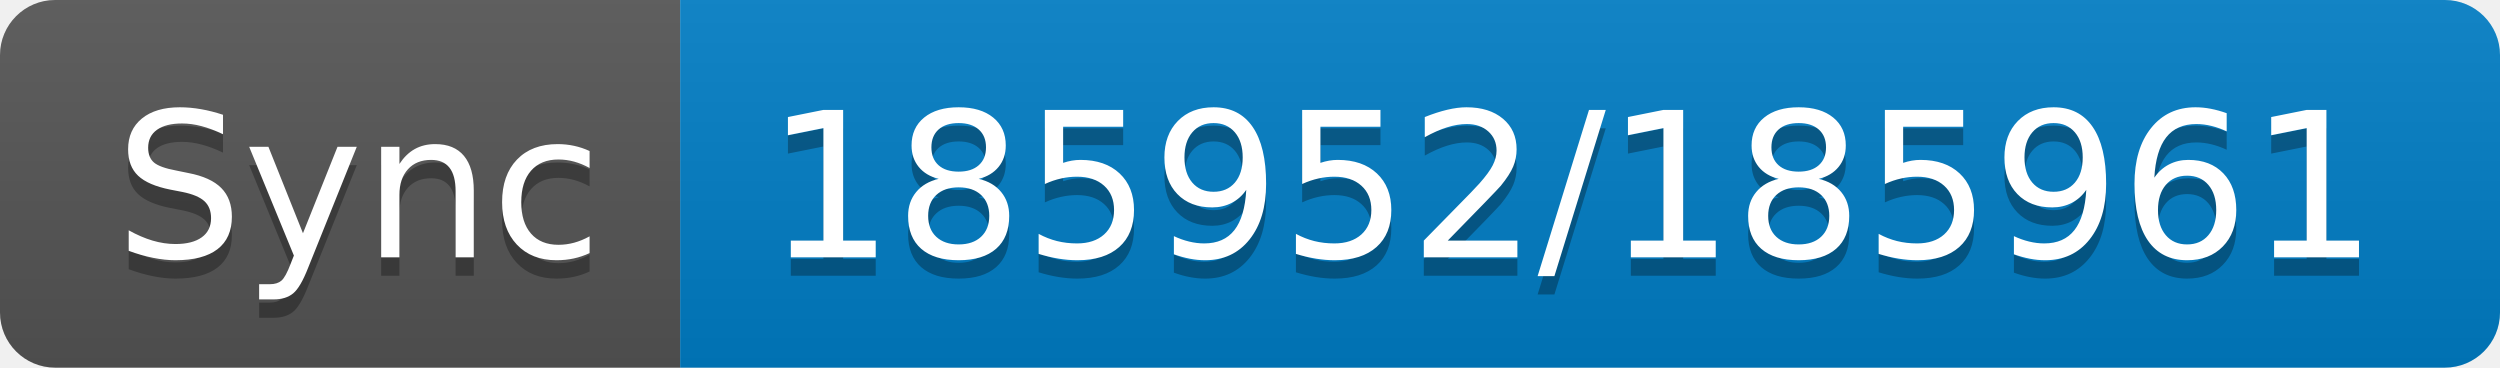
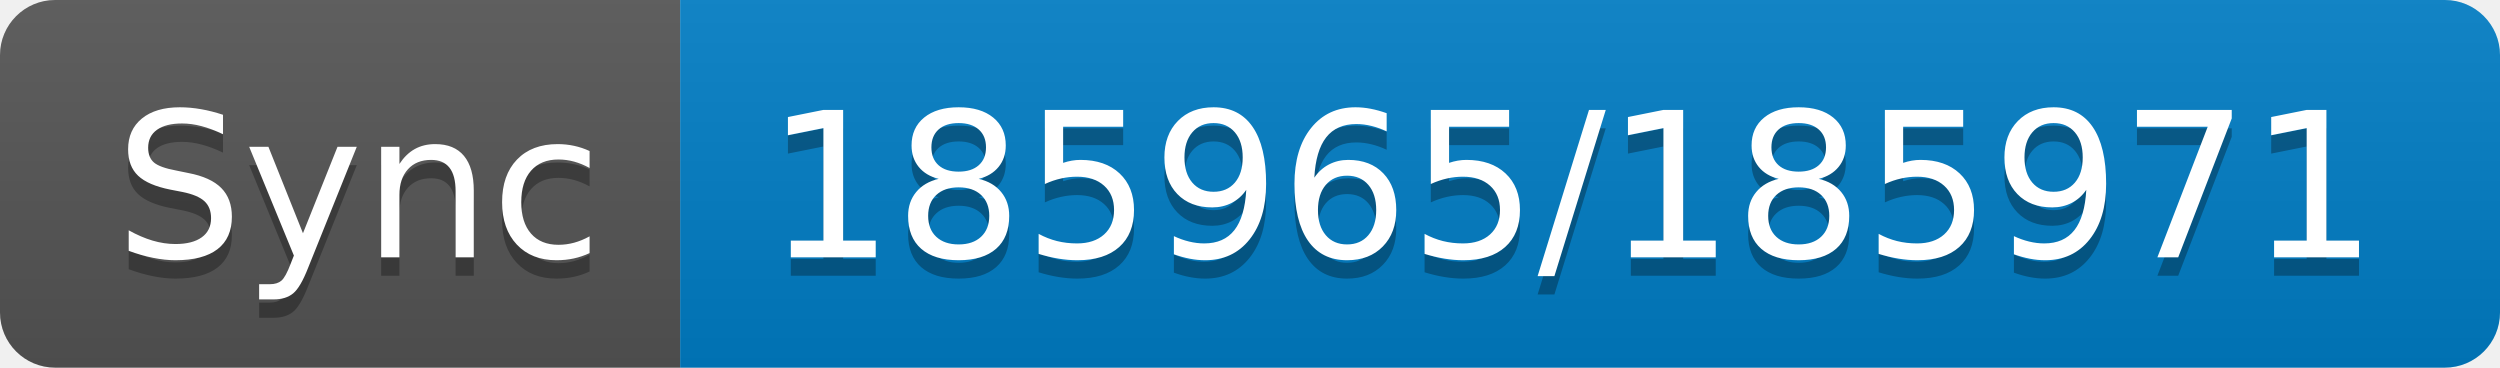
- <svg xmlns="http://www.w3.org/2000/svg" width="136" height="20" role="img" aria-label="Sync: 185952/185961">
+ <svg xmlns="http://www.w3.org/2000/svg" width="136" height="20" role="img" aria-label="Sync: 185965/185971">
  <linearGradient id="s" x2="0" y2="100%">
    <stop offset="0" stop-color="#bbb" stop-opacity=".1" />
    <stop offset="1" stop-opacity=".1" />
  </linearGradient>
  <clipPath id="r">
    <rect width="136" height="20" rx="3" fill="#fff" />
  </clipPath>
  <g clip-path="url(#r)">
    <rect width="37" height="20" fill="#555" />
    <rect x="37" width="99" height="20" fill="#007ec6" />
    <rect width="136" height="20" fill="url(#s)" />
  </g>
  <g fill="#fff" text-anchor="middle" font-family="Verdana,Geneva,DejaVu Sans,sans-serif" text-rendering="geometricPrecision" font-size="110">
    <text aria-hidden="true" x="195" y="150" fill="#010101" fill-opacity=".3" transform="scale(.1)" textLength="270">Sync</text>
    <text x="195" y="140" transform="scale(.1)" fill="#fff" textLength="270">Sync</text>
-     <text aria-hidden="true" x="855" y="150" fill="#010101" fill-opacity=".3" transform="scale(.1)" textLength="890">185952/185961</text>
-     <text x="855" y="140" transform="scale(.1)" fill="#fff" textLength="890">185952/185961</text>
+     <text aria-hidden="true" x="855" y="150" fill="#010101" fill-opacity=".3" transform="scale(.1)" textLength="890">185965/185971</text>
+     <text x="855" y="140" transform="scale(.1)" fill="#fff" textLength="890">185965/185971</text>
  </g>
</svg>
